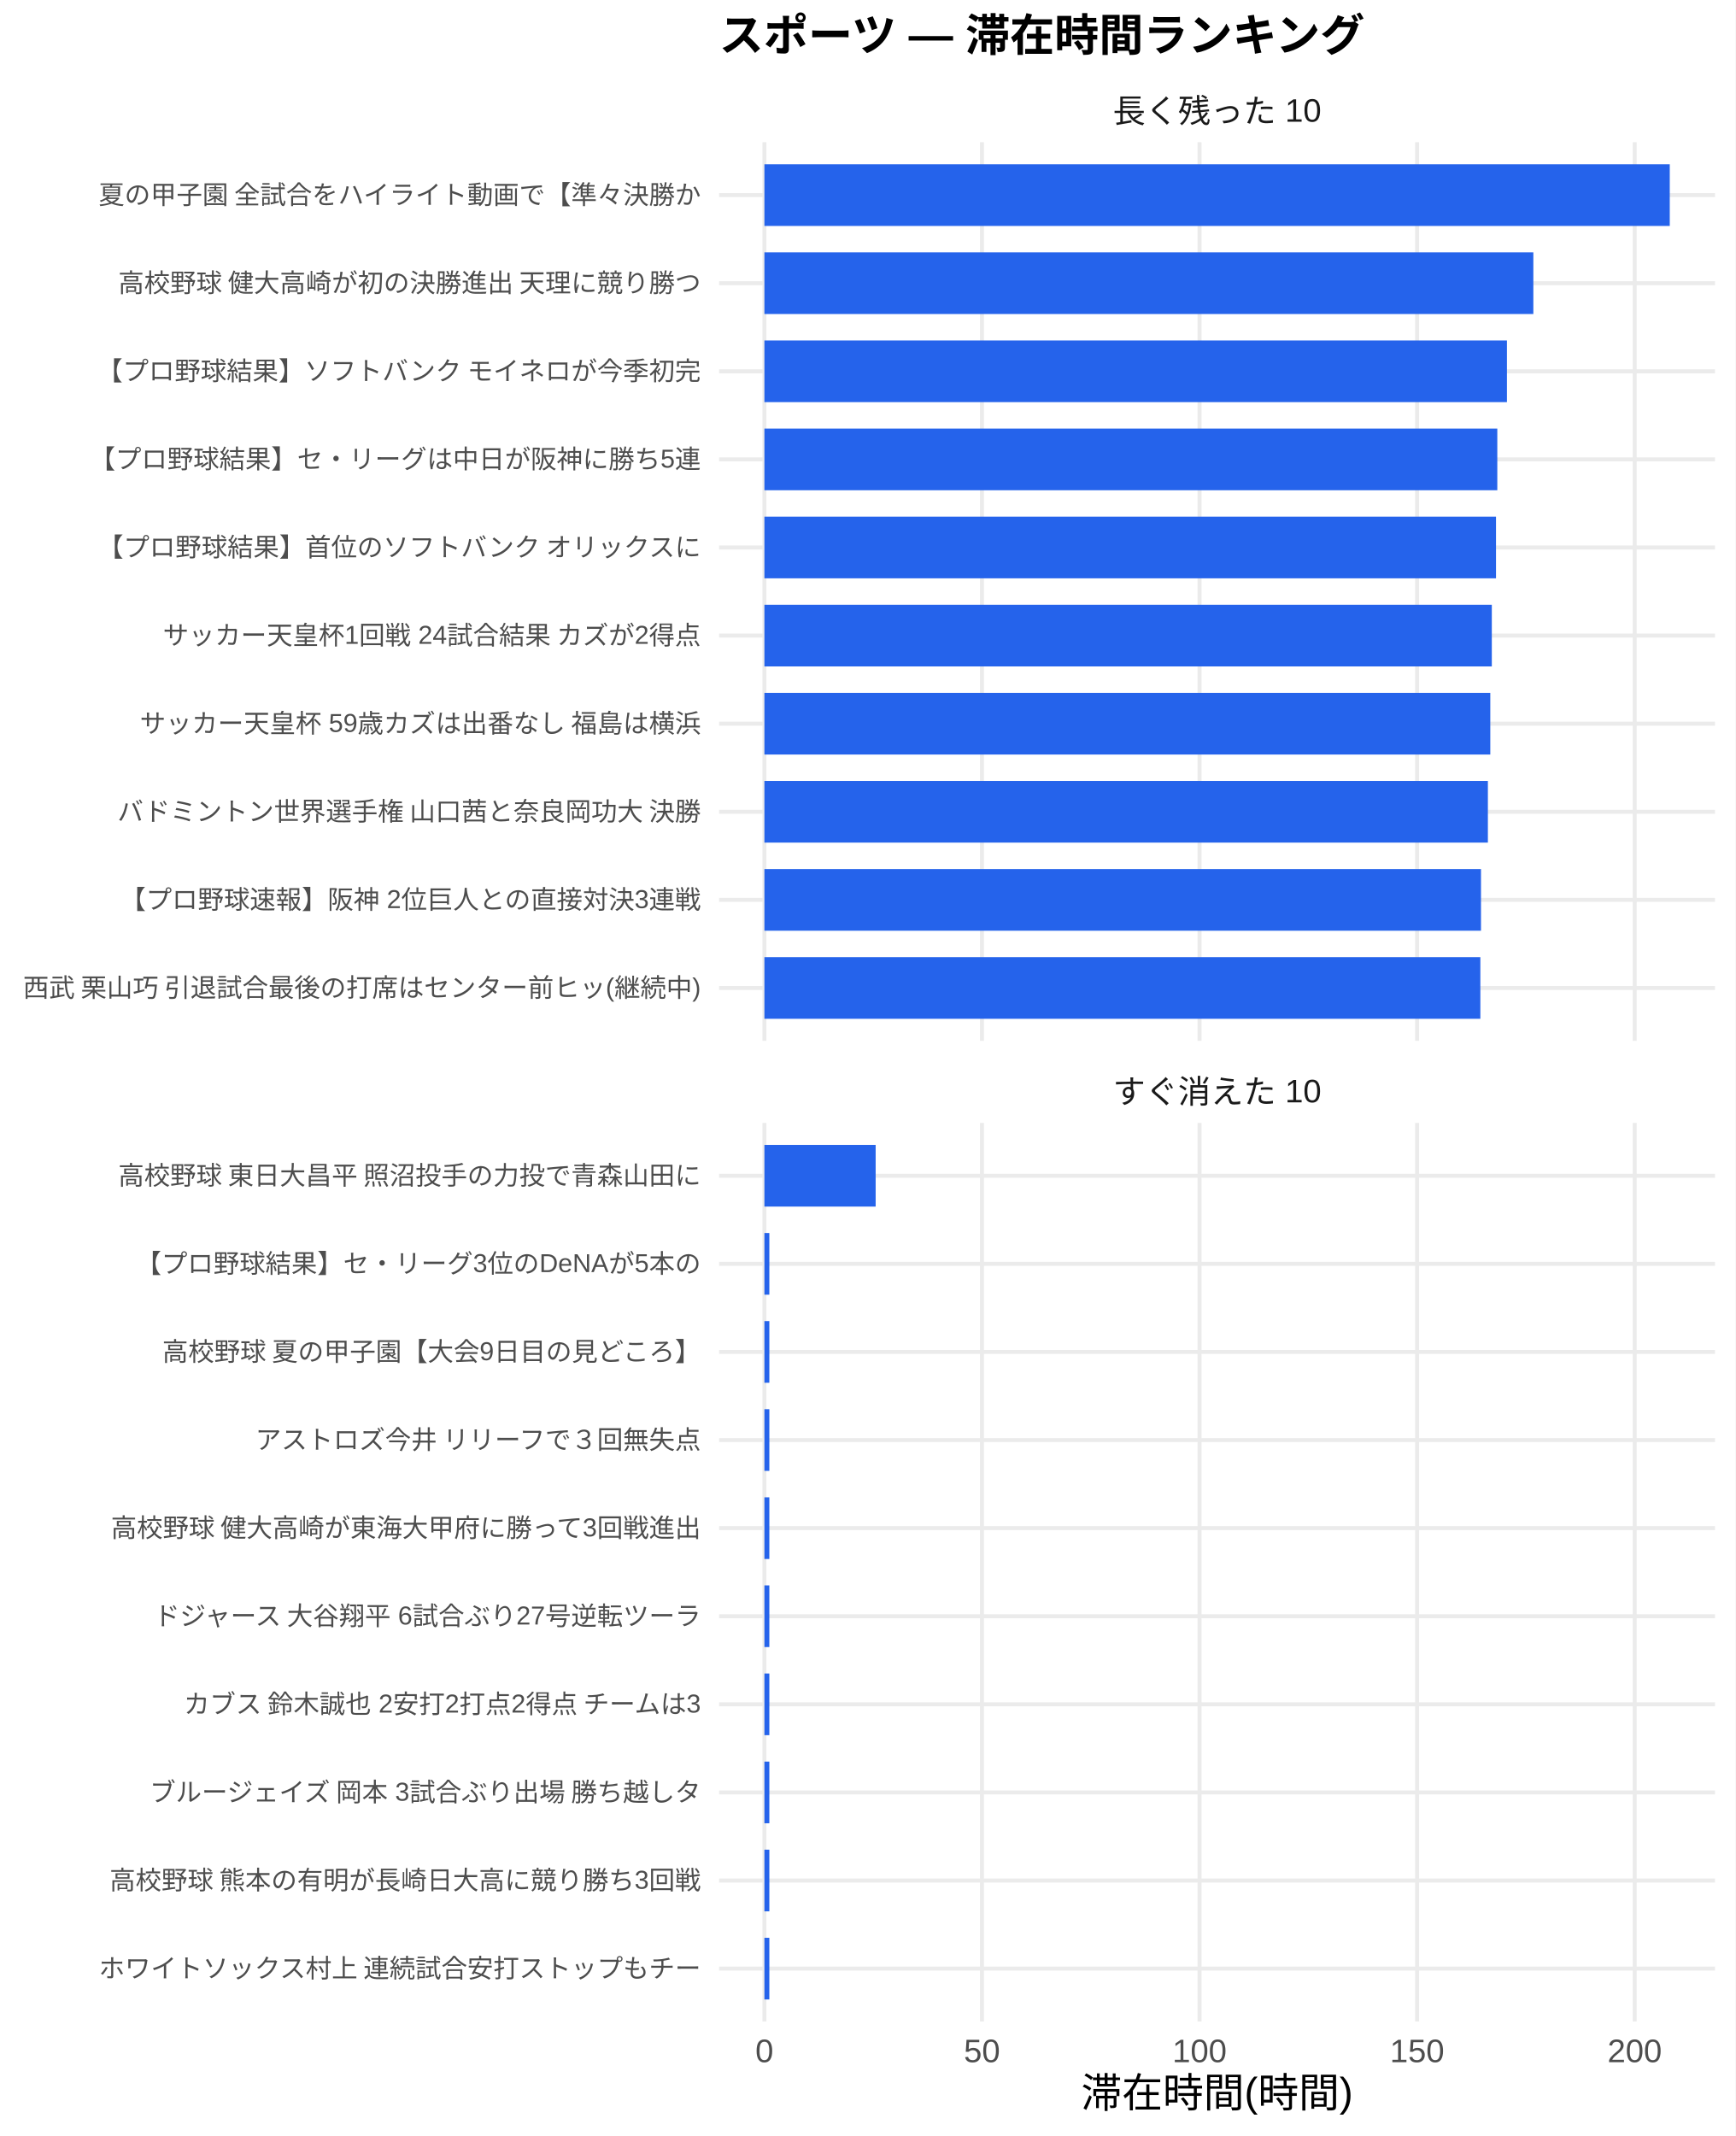
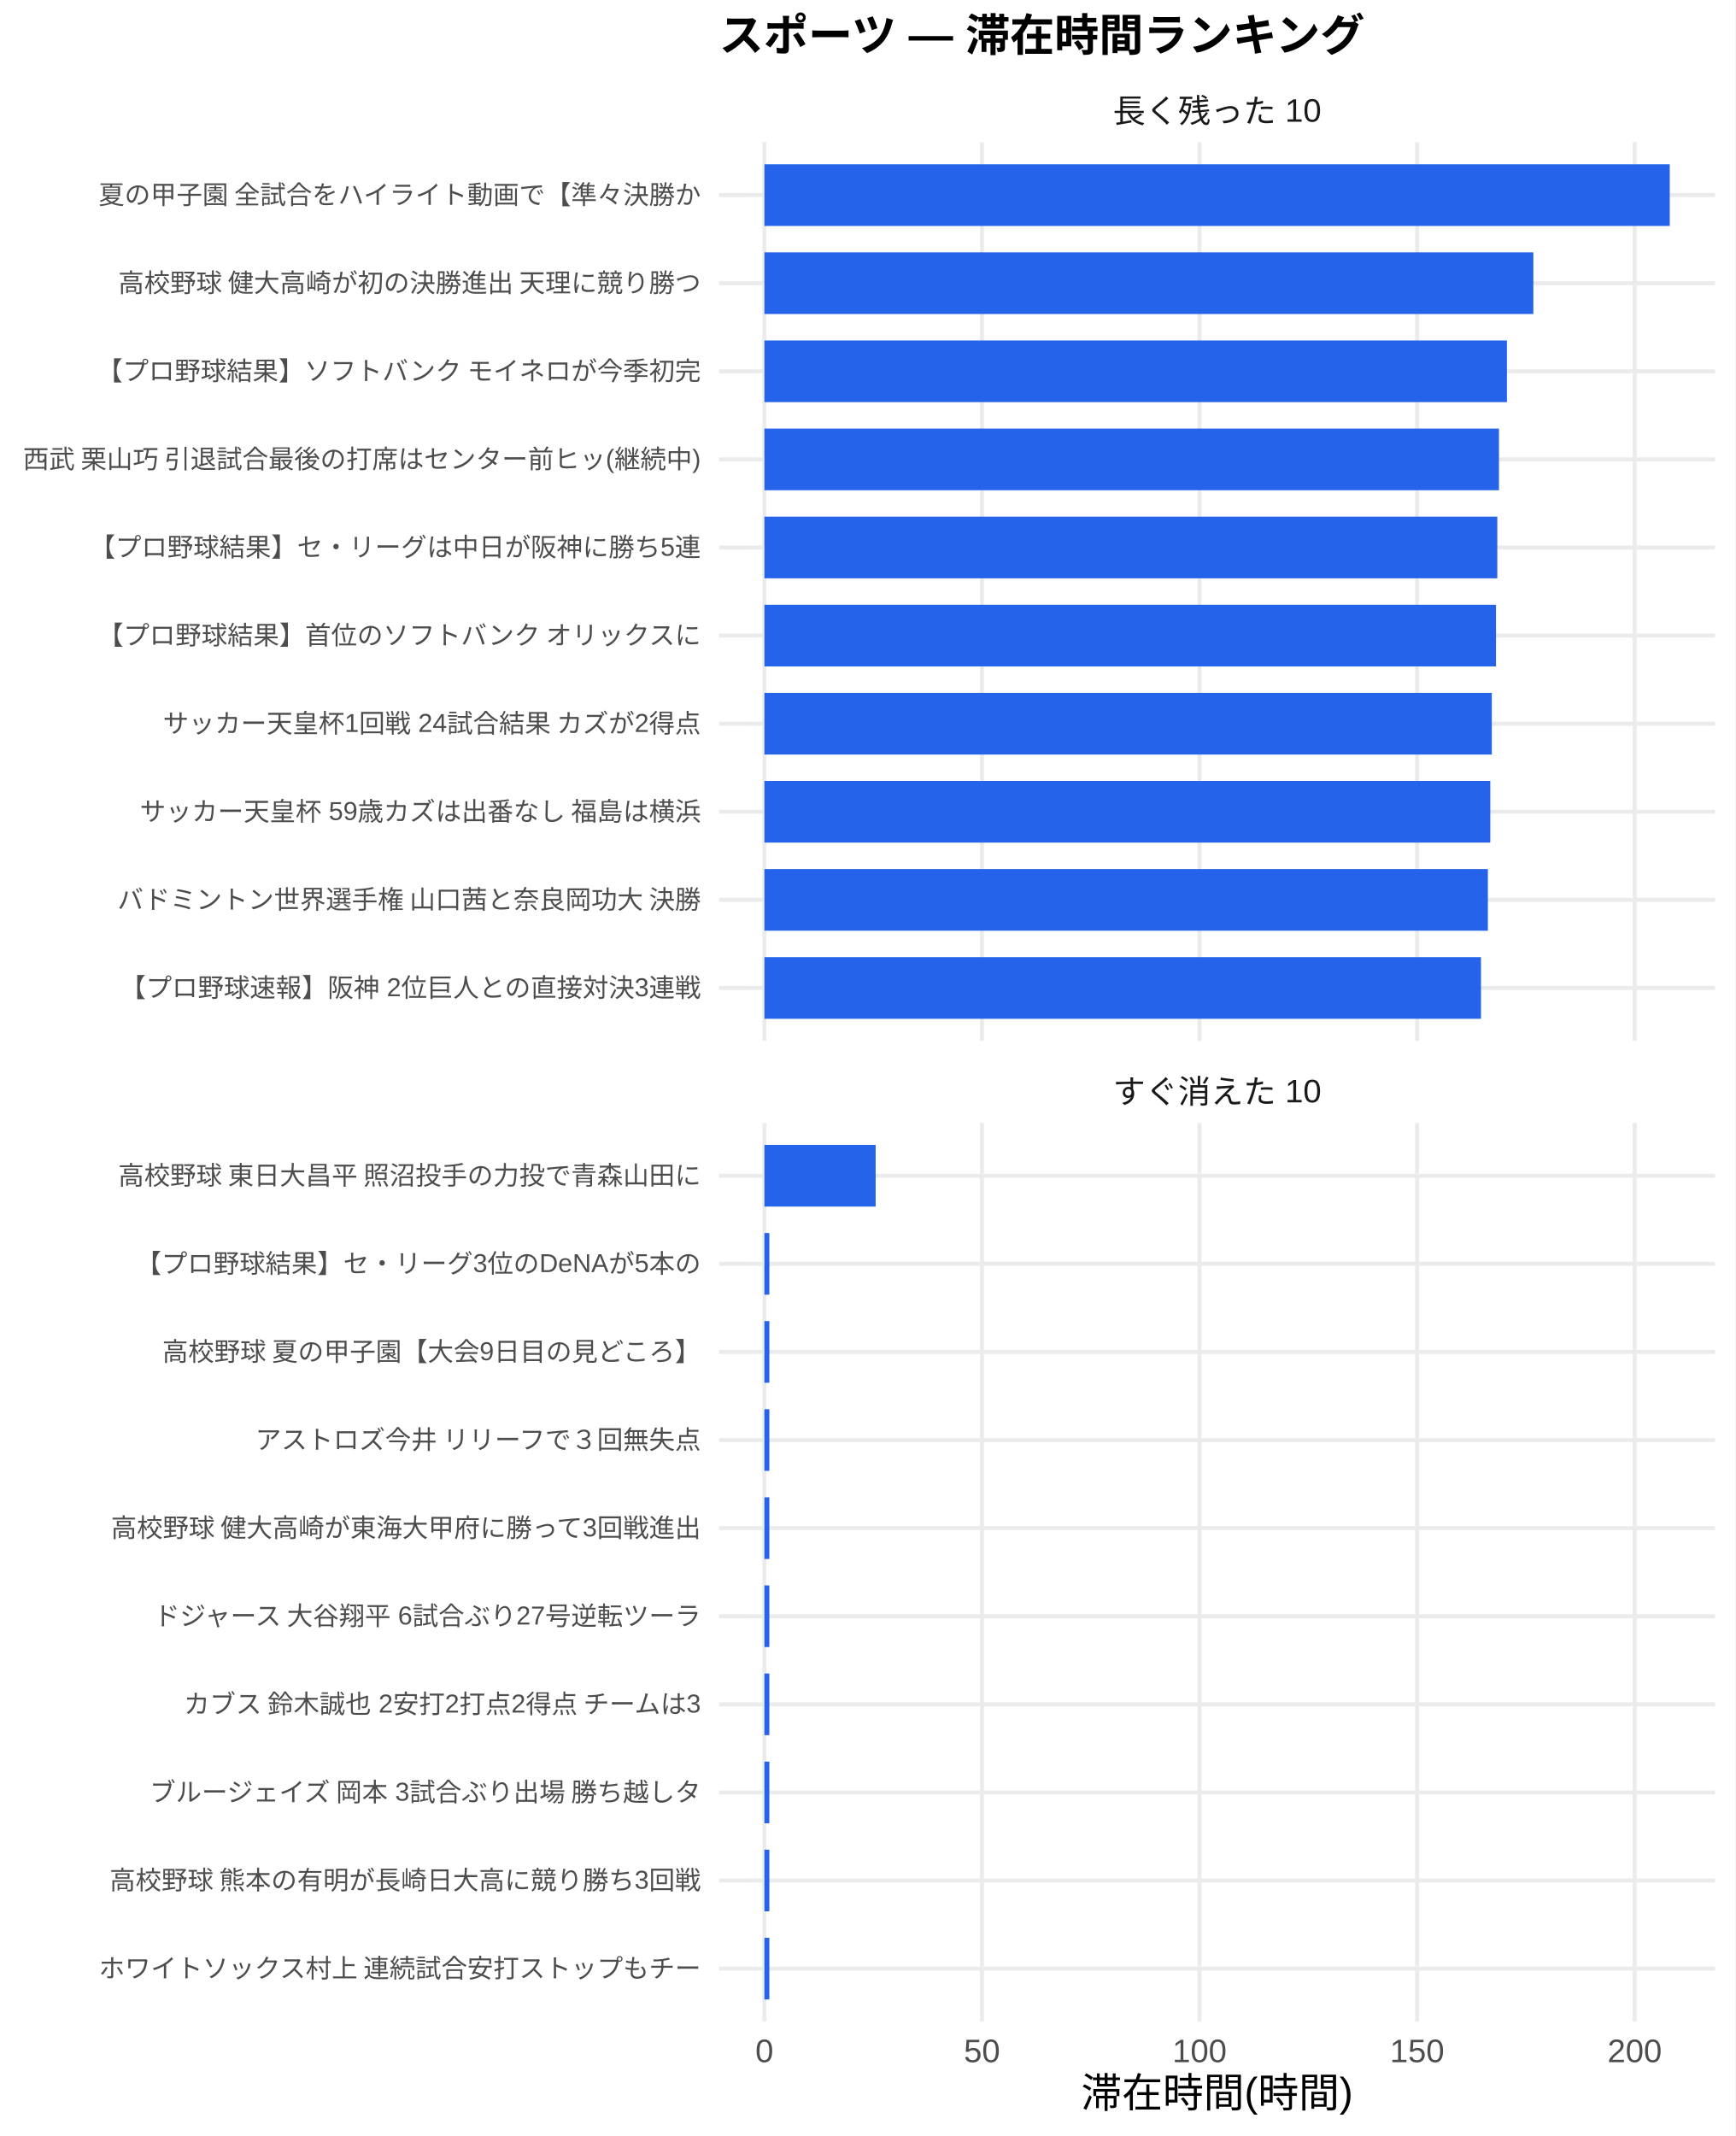
<svg xmlns="http://www.w3.org/2000/svg" width="468.00pt" height="576.00pt" viewBox="0 0 468.00 576.00">
  <g class="svglite">
    <defs>
      <style type="text/css">
    .svglite line, .svglite polyline, .svglite polygon, .svglite path, .svglite rect, .svglite circle {
      fill: none;
      stroke: #000000;
      stroke-linecap: round;
      stroke-linejoin: round;
      stroke-miterlimit: 10.00;
    }
    .svglite text {
      white-space: pre;
    }
    .svglite g.glyphgroup path {
      fill: inherit;
      stroke: none;
    }
  </style>
    </defs>
    <rect width="100%" height="100%" style="stroke: none; fill: #FFFFFF;" />
    <defs>
      <clipPath id="cpMC4wMHw0NjguMDB8MC4wMHw1NzYuMDA=">
        <rect x="0.00" y="0.00" width="468.00" height="576.00" />
      </clipPath>
    </defs>
    <g clip-path="url(#cpMC4wMHw0NjguMDB8MC4wMHw1NzYuMDA=)">
      <rect x="0" y="0.00" width="468.00" height="576.00" style="stroke-width: 1.07; stroke: none; fill: #FFFFFF;" />
    </g>
    <defs>
      <clipPath id="cpMTkzLjk0fDQ2Mi41MnwzOC4zNnwyODAuNjc=">
        <rect x="193.94" y="38.36" width="268.58" height="242.31" />
      </clipPath>
    </defs>
    <g clip-path="url(#cpMTkzLjk0fDQ2Mi41MnwzOC4zNnwyODAuNjc=)">
      <polyline points="193.94,266.42 462.52,266.42 " style="stroke-width: 1.07; stroke: #EBEBEB; stroke-linecap: butt;" />
      <polyline points="193.94,242.66 462.52,242.66 " style="stroke-width: 1.07; stroke: #EBEBEB; stroke-linecap: butt;" />
      <polyline points="193.94,218.91 462.52,218.91 " style="stroke-width: 1.07; stroke: #EBEBEB; stroke-linecap: butt;" />
      <polyline points="193.94,195.15 462.52,195.15 " style="stroke-width: 1.07; stroke: #EBEBEB; stroke-linecap: butt;" />
      <polyline points="193.94,171.39 462.52,171.39 " style="stroke-width: 1.07; stroke: #EBEBEB; stroke-linecap: butt;" />
      <polyline points="193.94,147.64 462.52,147.64 " style="stroke-width: 1.07; stroke: #EBEBEB; stroke-linecap: butt;" />
      <polyline points="193.94,123.88 462.52,123.88 " style="stroke-width: 1.07; stroke: #EBEBEB; stroke-linecap: butt;" />
      <polyline points="193.94,100.13 462.52,100.13 " style="stroke-width: 1.07; stroke: #EBEBEB; stroke-linecap: butt;" />
      <polyline points="193.94,76.37 462.52,76.37 " style="stroke-width: 1.07; stroke: #EBEBEB; stroke-linecap: butt;" />
      <polyline points="193.94,52.61 462.52,52.61 " style="stroke-width: 1.07; stroke: #EBEBEB; stroke-linecap: butt;" />
      <polyline points="206.15,280.67 206.15,38.36 " style="stroke-width: 1.07; stroke: #EBEBEB; stroke-linecap: butt;" />
      <polyline points="264.82,280.67 264.82,38.36 " style="stroke-width: 1.07; stroke: #EBEBEB; stroke-linecap: butt;" />
      <polyline points="323.50,280.67 323.50,38.36 " style="stroke-width: 1.07; stroke: #EBEBEB; stroke-linecap: butt;" />
      <polyline points="382.17,280.67 382.17,38.36 " style="stroke-width: 1.07; stroke: #EBEBEB; stroke-linecap: butt;" />
      <polyline points="440.85,280.67 440.85,38.36 " style="stroke-width: 1.07; stroke: #EBEBEB; stroke-linecap: butt;" />
      <rect x="206.15" y="44.30" width="244.16" height="16.63" style="stroke-width: 1.07; stroke: none; stroke-linecap: butt; stroke-linejoin: miter; fill: #2563EB;" />
      <rect x="206.15" y="68.05" width="207.37" height="16.63" style="stroke-width: 1.07; stroke: none; stroke-linecap: butt; stroke-linejoin: miter; fill: #2563EB;" />
      <rect x="206.15" y="91.81" width="200.25" height="16.63" style="stroke-width: 1.07; stroke: none; stroke-linecap: butt; stroke-linejoin: miter; fill: #2563EB;" />
-       <rect x="206.15" y="115.57" width="197.65" height="16.63" style="stroke-width: 1.07; stroke: none; stroke-linecap: butt; stroke-linejoin: miter; fill: #2563EB;" />
-       <rect x="206.15" y="139.32" width="197.30" height="16.63" style="stroke-width: 1.07; stroke: none; stroke-linecap: butt; stroke-linejoin: miter; fill: #2563EB;" />
-       <rect x="206.15" y="163.08" width="196.17" height="16.63" style="stroke-width: 1.07; stroke: none; stroke-linecap: butt; stroke-linejoin: miter; fill: #2563EB;" />
-       <rect x="206.15" y="186.84" width="195.76" height="16.63" style="stroke-width: 1.07; stroke: none; stroke-linecap: butt; stroke-linejoin: miter; fill: #2563EB;" />
-       <rect x="206.15" y="210.59" width="195.11" height="16.63" style="stroke-width: 1.07; stroke: none; stroke-linecap: butt; stroke-linejoin: miter; fill: #2563EB;" />
-       <rect x="206.15" y="234.35" width="193.25" height="16.63" style="stroke-width: 1.07; stroke: none; stroke-linecap: butt; stroke-linejoin: miter; fill: #2563EB;" />
-       <rect x="206.15" y="258.10" width="193.08" height="16.63" style="stroke-width: 1.07; stroke: none; stroke-linecap: butt; stroke-linejoin: miter; fill: #2563EB;" />
+       <rect x="206.15" y="115.57" width="198.10" height="16.63" style="stroke-width: 1.07; stroke: none; stroke-linecap: butt; stroke-linejoin: miter; fill: #2563EB;" />
+       <rect x="206.15" y="139.32" width="197.65" height="16.63" style="stroke-width: 1.07; stroke: none; stroke-linecap: butt; stroke-linejoin: miter; fill: #2563EB;" />
+       <rect x="206.15" y="163.08" width="197.30" height="16.63" style="stroke-width: 1.07; stroke: none; stroke-linecap: butt; stroke-linejoin: miter; fill: #2563EB;" />
+       <rect x="206.15" y="186.84" width="196.17" height="16.63" style="stroke-width: 1.07; stroke: none; stroke-linecap: butt; stroke-linejoin: miter; fill: #2563EB;" />
+       <rect x="206.15" y="210.59" width="195.76" height="16.63" style="stroke-width: 1.07; stroke: none; stroke-linecap: butt; stroke-linejoin: miter; fill: #2563EB;" />
+       <rect x="206.15" y="234.35" width="195.11" height="16.63" style="stroke-width: 1.07; stroke: none; stroke-linecap: butt; stroke-linejoin: miter; fill: #2563EB;" />
+       <rect x="206.15" y="258.10" width="193.25" height="16.63" style="stroke-width: 1.07; stroke: none; stroke-linecap: butt; stroke-linejoin: miter; fill: #2563EB;" />
    </g>
    <g clip-path="url(#cpMC4wMHw0NjguMDB8MC4wMHw1NzYuMDA=)">
</g>
    <defs>
      <clipPath id="cpMTkzLjk0fDQ2Mi41MnwzMDIuODB8NTQ1LjEy">
        <rect x="193.94" y="302.80" width="268.58" height="242.31" />
      </clipPath>
    </defs>
    <g clip-path="url(#cpMTkzLjk0fDQ2Mi41MnwzMDIuODB8NTQ1LjEy)">
      <polyline points="193.94,530.86 462.52,530.86 " style="stroke-width: 1.07; stroke: #EBEBEB; stroke-linecap: butt;" />
      <polyline points="193.94,507.11 462.52,507.11 " style="stroke-width: 1.07; stroke: #EBEBEB; stroke-linecap: butt;" />
      <polyline points="193.94,483.35 462.52,483.35 " style="stroke-width: 1.07; stroke: #EBEBEB; stroke-linecap: butt;" />
      <polyline points="193.94,459.59 462.52,459.59 " style="stroke-width: 1.07; stroke: #EBEBEB; stroke-linecap: butt;" />
      <polyline points="193.94,435.84 462.52,435.84 " style="stroke-width: 1.07; stroke: #EBEBEB; stroke-linecap: butt;" />
      <polyline points="193.94,412.08 462.52,412.08 " style="stroke-width: 1.07; stroke: #EBEBEB; stroke-linecap: butt;" />
      <polyline points="193.94,388.33 462.52,388.33 " style="stroke-width: 1.07; stroke: #EBEBEB; stroke-linecap: butt;" />
      <polyline points="193.94,364.57 462.52,364.57 " style="stroke-width: 1.07; stroke: #EBEBEB; stroke-linecap: butt;" />
      <polyline points="193.94,340.81 462.52,340.81 " style="stroke-width: 1.07; stroke: #EBEBEB; stroke-linecap: butt;" />
      <polyline points="193.94,317.06 462.52,317.06 " style="stroke-width: 1.07; stroke: #EBEBEB; stroke-linecap: butt;" />
      <polyline points="206.15,545.12 206.15,302.80 " style="stroke-width: 1.07; stroke: #EBEBEB; stroke-linecap: butt;" />
      <polyline points="264.82,545.12 264.82,302.80 " style="stroke-width: 1.07; stroke: #EBEBEB; stroke-linecap: butt;" />
      <polyline points="323.50,545.12 323.50,302.80 " style="stroke-width: 1.07; stroke: #EBEBEB; stroke-linecap: butt;" />
      <polyline points="382.17,545.12 382.17,302.80 " style="stroke-width: 1.07; stroke: #EBEBEB; stroke-linecap: butt;" />
      <polyline points="440.85,545.12 440.85,302.80 " style="stroke-width: 1.07; stroke: #EBEBEB; stroke-linecap: butt;" />
      <rect x="206.15" y="308.74" width="30.00" height="16.63" style="stroke-width: 1.07; stroke: none; stroke-linecap: butt; stroke-linejoin: miter; fill: #2563EB;" />
      <rect x="206.15" y="332.50" width="1.33" height="16.63" style="stroke-width: 1.07; stroke: none; stroke-linecap: butt; stroke-linejoin: miter; fill: #2563EB;" />
      <rect x="206.15" y="356.25" width="1.33" height="16.63" style="stroke-width: 1.07; stroke: none; stroke-linecap: butt; stroke-linejoin: miter; fill: #2563EB;" />
      <rect x="206.15" y="380.01" width="1.33" height="16.63" style="stroke-width: 1.07; stroke: none; stroke-linecap: butt; stroke-linejoin: miter; fill: #2563EB;" />
      <rect x="206.15" y="403.77" width="1.33" height="16.63" style="stroke-width: 1.07; stroke: none; stroke-linecap: butt; stroke-linejoin: miter; fill: #2563EB;" />
      <rect x="206.15" y="427.52" width="1.33" height="16.63" style="stroke-width: 1.07; stroke: none; stroke-linecap: butt; stroke-linejoin: miter; fill: #2563EB;" />
      <rect x="206.15" y="451.28" width="1.33" height="16.63" style="stroke-width: 1.07; stroke: none; stroke-linecap: butt; stroke-linejoin: miter; fill: #2563EB;" />
      <rect x="206.15" y="475.04" width="1.33" height="16.63" style="stroke-width: 1.07; stroke: none; stroke-linecap: butt; stroke-linejoin: miter; fill: #2563EB;" />
      <rect x="206.15" y="498.79" width="1.33" height="16.63" style="stroke-width: 1.07; stroke: none; stroke-linecap: butt; stroke-linejoin: miter; fill: #2563EB;" />
      <rect x="206.15" y="522.55" width="1.33" height="16.63" style="stroke-width: 1.07; stroke: none; stroke-linecap: butt; stroke-linejoin: miter; fill: #2563EB;" />
    </g>
    <g clip-path="url(#cpMC4wMHw0NjguMDB8MC4wMHw1NzYuMDA=)">
</g>
    <defs>
      <clipPath id="cpMTkzLjk0fDQ2Mi41MnwyODYuMTV8MzAyLjgw">
        <rect x="193.94" y="286.15" width="268.58" height="16.65" />
      </clipPath>
    </defs>
    <g clip-path="url(#cpMTkzLjk0fDQ2Mi41MnwyODYuMTV8MzAyLjgw)">
      <text x="328.23" y="297.50" text-anchor="middle" style="font-size: 8.80px;fill: #1A1A1A; font-family: &quot;Liberation Sans&quot;;" textLength="56.20px" lengthAdjust="spacingAndGlyphs">すぐ消えた 10</text>
    </g>
    <g clip-path="url(#cpMC4wMHw0NjguMDB8MC4wMHw1NzYuMDA=)">
</g>
    <defs>
      <clipPath id="cpMTkzLjk0fDQ2Mi41MnwyMS43MXwzOC4zNg==">
        <rect x="193.94" y="21.71" width="268.58" height="16.65" />
      </clipPath>
    </defs>
    <g clip-path="url(#cpMTkzLjk0fDQ2Mi41MnwyMS43MXwzOC4zNg==)">
      <text x="328.23" y="33.06" text-anchor="middle" style="font-size: 8.80px;fill: #1A1A1A; font-family: &quot;Liberation Sans&quot;;" textLength="56.20px" lengthAdjust="spacingAndGlyphs">長く残った 10</text>
    </g>
    <g clip-path="url(#cpMC4wMHw0NjguMDB8MC4wMHw1NzYuMDA=)">
      <text x="206.15" y="556.10" text-anchor="middle" style="font-size: 8.80px;fill: #4D4D4D; font-family: &quot;Liberation Sans&quot;;" textLength="4.89px" lengthAdjust="spacingAndGlyphs">0</text>
      <text x="264.82" y="556.10" text-anchor="middle" style="font-size: 8.80px;fill: #4D4D4D; font-family: &quot;Liberation Sans&quot;;" textLength="9.78px" lengthAdjust="spacingAndGlyphs">50</text>
      <text x="323.50" y="556.10" text-anchor="middle" style="font-size: 8.80px;fill: #4D4D4D; font-family: &quot;Liberation Sans&quot;;" textLength="14.67px" lengthAdjust="spacingAndGlyphs">100</text>
      <text x="382.17" y="556.10" text-anchor="middle" style="font-size: 8.80px;fill: #4D4D4D; font-family: &quot;Liberation Sans&quot;;" textLength="14.67px" lengthAdjust="spacingAndGlyphs">150</text>
      <text x="440.85" y="556.10" text-anchor="middle" style="font-size: 8.80px;fill: #4D4D4D; font-family: &quot;Liberation Sans&quot;;" textLength="14.67px" lengthAdjust="spacingAndGlyphs">200</text>
-       <text x="189.01" y="268.83" text-anchor="end" style="font-size: 7.00px;fill: #4D4D4D; font-family: &quot;Liberation Sans&quot;;" textLength="183.53px" lengthAdjust="spacingAndGlyphs">西武 栗山巧 引退試合最後の打席はセンター前ヒッ(継続中)</text>
-       <text x="189.01" y="245.07" text-anchor="end" style="font-size: 7.00px;fill: #4D4D4D; font-family: &quot;Liberation Sans&quot;;" textLength="156.72px" lengthAdjust="spacingAndGlyphs">【プロ野球速報】阪神 2位巨人との直接対決3連戦</text>
-       <text x="189.01" y="221.31" text-anchor="end" style="font-size: 7.00px;fill: #4D4D4D; font-family: &quot;Liberation Sans&quot;;" textLength="157.88px" lengthAdjust="spacingAndGlyphs">バドミントン世界選手権 山口茜と奈良岡功大 決勝</text>
-       <text x="189.01" y="197.56" text-anchor="end" style="font-size: 7.00px;fill: #4D4D4D; font-family: &quot;Liberation Sans&quot;;" textLength="151.66px" lengthAdjust="spacingAndGlyphs">サッカー天皇杯 59歳カズは出番なし 福島は横浜</text>
-       <text x="189.01" y="173.80" text-anchor="end" style="font-size: 7.00px;fill: #4D4D4D; font-family: &quot;Liberation Sans&quot;;" textLength="145.44px" lengthAdjust="spacingAndGlyphs">サッカー天皇杯1回戦 24試合結果 カズが2得点</text>
-       <text x="189.01" y="150.05" text-anchor="end" style="font-size: 7.00px;fill: #4D4D4D; font-family: &quot;Liberation Sans&quot;;" textLength="162.94px" lengthAdjust="spacingAndGlyphs">【プロ野球結果】首位のソフトバンク オリックスに</text>
-       <text x="189.01" y="126.29" text-anchor="end" style="font-size: 7.00px;fill: #4D4D4D; font-family: &quot;Liberation Sans&quot;;" textLength="164.89px" lengthAdjust="spacingAndGlyphs">【プロ野球結果】セ・リーグは中日が阪神に勝ち5連</text>
+       <text x="189.01" y="268.83" text-anchor="end" style="font-size: 7.00px;fill: #4D4D4D; font-family: &quot;Liberation Sans&quot;;" textLength="156.72px" lengthAdjust="spacingAndGlyphs">【プロ野球速報】阪神 2位巨人との直接対決3連戦</text>
+       <text x="189.01" y="245.07" text-anchor="end" style="font-size: 7.00px;fill: #4D4D4D; font-family: &quot;Liberation Sans&quot;;" textLength="157.88px" lengthAdjust="spacingAndGlyphs">バドミントン世界選手権 山口茜と奈良岡功大 決勝</text>
+       <text x="189.01" y="221.31" text-anchor="end" style="font-size: 7.00px;fill: #4D4D4D; font-family: &quot;Liberation Sans&quot;;" textLength="151.66px" lengthAdjust="spacingAndGlyphs">サッカー天皇杯 59歳カズは出番なし 福島は横浜</text>
+       <text x="189.01" y="197.56" text-anchor="end" style="font-size: 7.00px;fill: #4D4D4D; font-family: &quot;Liberation Sans&quot;;" textLength="145.44px" lengthAdjust="spacingAndGlyphs">サッカー天皇杯1回戦 24試合結果 カズが2得点</text>
+       <text x="189.01" y="173.80" text-anchor="end" style="font-size: 7.00px;fill: #4D4D4D; font-family: &quot;Liberation Sans&quot;;" textLength="162.94px" lengthAdjust="spacingAndGlyphs">【プロ野球結果】首位のソフトバンク オリックスに</text>
+       <text x="189.01" y="150.05" text-anchor="end" style="font-size: 7.00px;fill: #4D4D4D; font-family: &quot;Liberation Sans&quot;;" textLength="164.89px" lengthAdjust="spacingAndGlyphs">【プロ野球結果】セ・リーグは中日が阪神に勝ち5連</text>
+       <text x="189.01" y="126.29" text-anchor="end" style="font-size: 7.00px;fill: #4D4D4D; font-family: &quot;Liberation Sans&quot;;" textLength="183.53px" lengthAdjust="spacingAndGlyphs">西武 栗山巧 引退試合最後の打席はセンター前ヒッ(継続中)</text>
      <text x="189.01" y="102.53" text-anchor="end" style="font-size: 7.00px;fill: #4D4D4D; font-family: &quot;Liberation Sans&quot;;" textLength="162.94px" lengthAdjust="spacingAndGlyphs">【プロ野球結果】ソフトバンク モイネロが今季初完</text>
      <text x="189.01" y="78.78" text-anchor="end" style="font-size: 7.00px;fill: #4D4D4D; font-family: &quot;Liberation Sans&quot;;" textLength="157.88px" lengthAdjust="spacingAndGlyphs">高校野球 健大高崎が初の決勝進出 天理に競り勝つ</text>
      <text x="189.01" y="55.02" text-anchor="end" style="font-size: 7.00px;fill: #4D4D4D; font-family: &quot;Liberation Sans&quot;;" textLength="162.94px" lengthAdjust="spacingAndGlyphs">夏の甲子園 全試合をハイライト動画で【準々決勝か</text>
      <text x="189.01" y="533.27" text-anchor="end" style="font-size: 7.00px;fill: #4D4D4D; font-family: &quot;Liberation Sans&quot;;" textLength="162.94px" lengthAdjust="spacingAndGlyphs">ホワイトソックス村上 連続試合安打ストップもチー</text>
      <text x="189.01" y="509.51" text-anchor="end" style="font-size: 7.00px;fill: #4D4D4D; font-family: &quot;Liberation Sans&quot;;" textLength="159.83px" lengthAdjust="spacingAndGlyphs">高校野球 熊本の有明が長崎日大高に競り勝ち3回戦</text>
      <text x="189.01" y="485.76" text-anchor="end" style="font-size: 7.00px;fill: #4D4D4D; font-family: &quot;Liberation Sans&quot;;" textLength="149.70px" lengthAdjust="spacingAndGlyphs">ブルージェイズ 岡本 3試合ぶり出場 勝ち越しタ</text>
      <text x="189.01" y="462.00" text-anchor="end" style="font-size: 7.00px;fill: #4D4D4D; font-family: &quot;Liberation Sans&quot;;" textLength="140.38px" lengthAdjust="spacingAndGlyphs">カブス 鈴木誠也 2安打2打点2得点 チームは3</text>
      <text x="189.01" y="438.25" text-anchor="end" style="font-size: 7.00px;fill: #4D4D4D; font-family: &quot;Liberation Sans&quot;;" textLength="148.55px" lengthAdjust="spacingAndGlyphs">ドジャース 大谷翔平 6試合ぶり27号逆転ツーラ</text>
      <text x="189.01" y="414.49" text-anchor="end" style="font-size: 7.00px;fill: #4D4D4D; font-family: &quot;Liberation Sans&quot;;" textLength="159.83px" lengthAdjust="spacingAndGlyphs">高校野球 健大高崎が東海大甲府に勝って3回戦進出</text>
      <text x="189.01" y="390.73" text-anchor="end" style="font-size: 7.00px;fill: #4D4D4D; font-family: &quot;Liberation Sans&quot;;" textLength="120.94px" lengthAdjust="spacingAndGlyphs">アストロズ今井 リリーフで３回無失点</text>
      <text x="189.01" y="366.98" text-anchor="end" style="font-size: 7.00px;fill: #4D4D4D; font-family: &quot;Liberation Sans&quot;;" textLength="145.83px" lengthAdjust="spacingAndGlyphs">高校野球 夏の甲子園【大会9日目の見どころ】</text>
      <text x="189.01" y="343.22" text-anchor="end" style="font-size: 7.00px;fill: #4D4D4D; font-family: &quot;Liberation Sans&quot;;" textLength="152.47px" lengthAdjust="spacingAndGlyphs">【プロ野球結果】セ・リーグ3位のDeNAが5本の</text>
      <text x="189.01" y="319.47" text-anchor="end" style="font-size: 7.00px;fill: #4D4D4D; font-family: &quot;Liberation Sans&quot;;" textLength="157.88px" lengthAdjust="spacingAndGlyphs">高校野球 東日大昌平 照沼投手の力投で青森山田に</text>
      <text x="328.23" y="568.24" text-anchor="middle" style="font-size: 11.00px; font-family: &quot;Liberation Sans&quot;;" textLength="73.31px" lengthAdjust="spacingAndGlyphs">滞在時間(時間)</text>
      <text x="193.94" y="13.74" style="font-size: 12.00px; font-weight: bold; font-family: &quot;Liberation Sans&quot;;" textLength="174.66px" lengthAdjust="spacingAndGlyphs">スポーツ — 滞在時間ランキング</text>
    </g>
  </g>
</svg>
